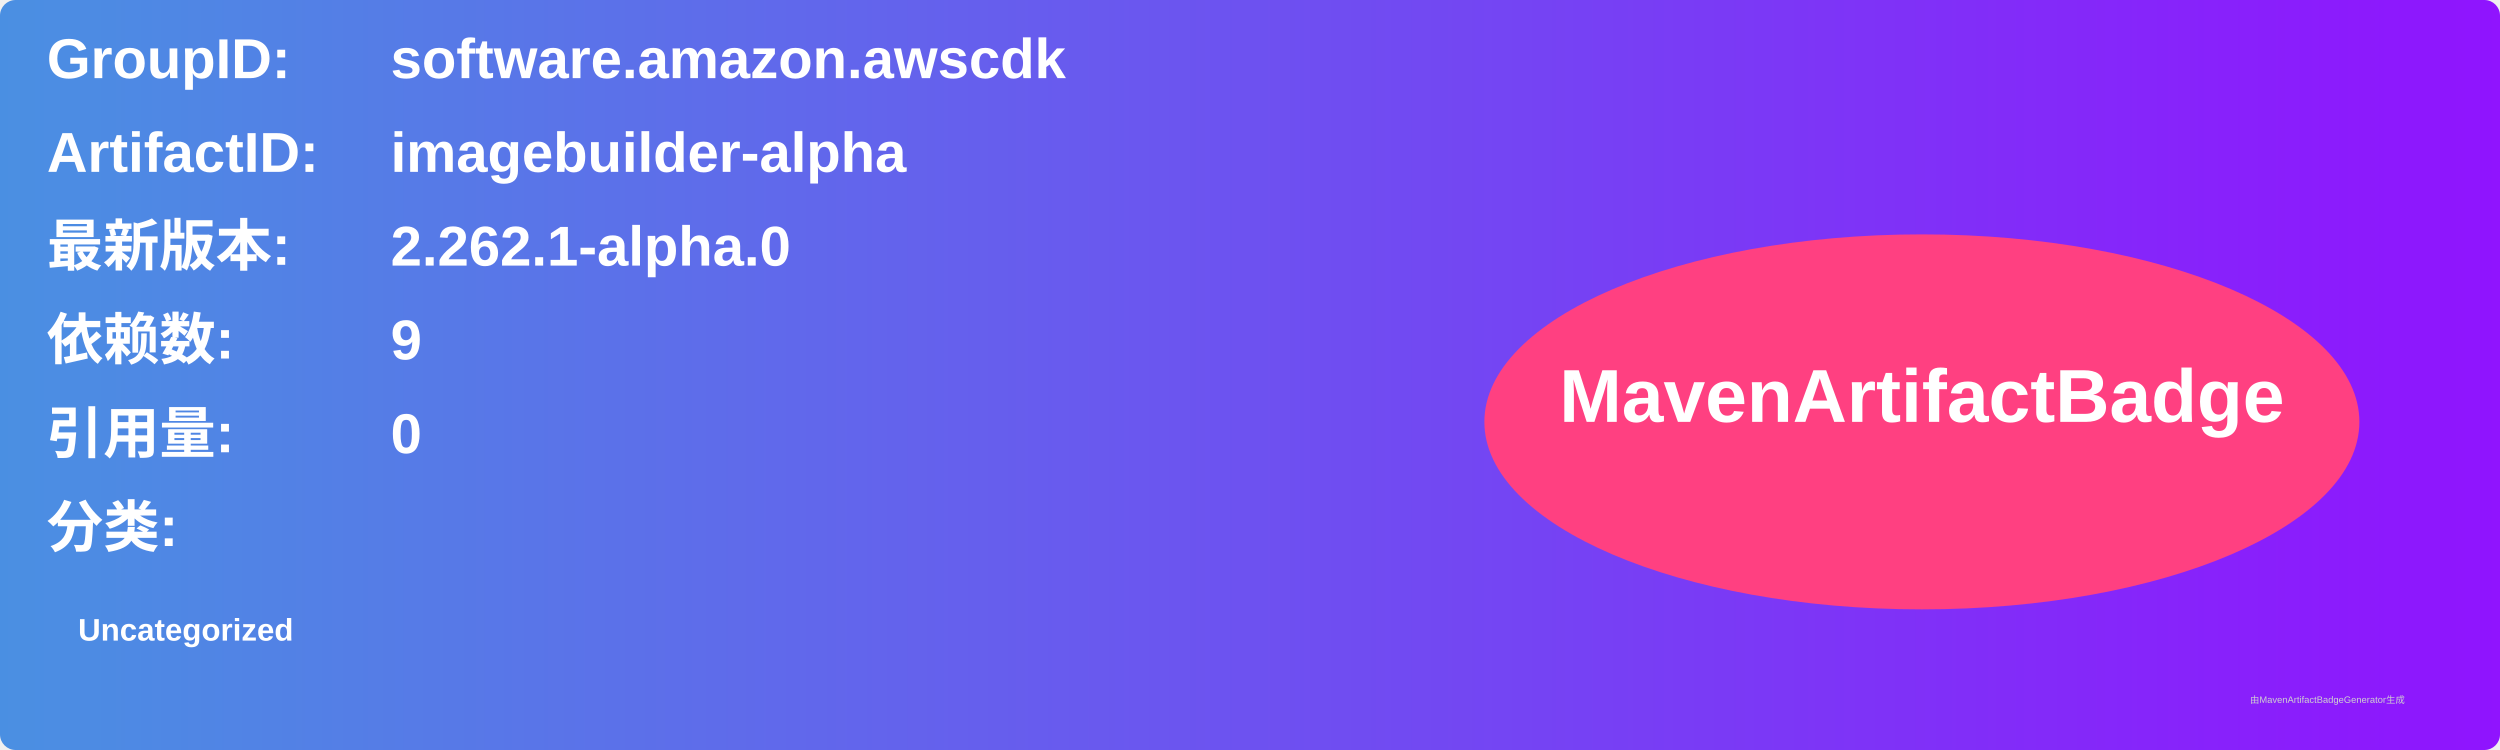
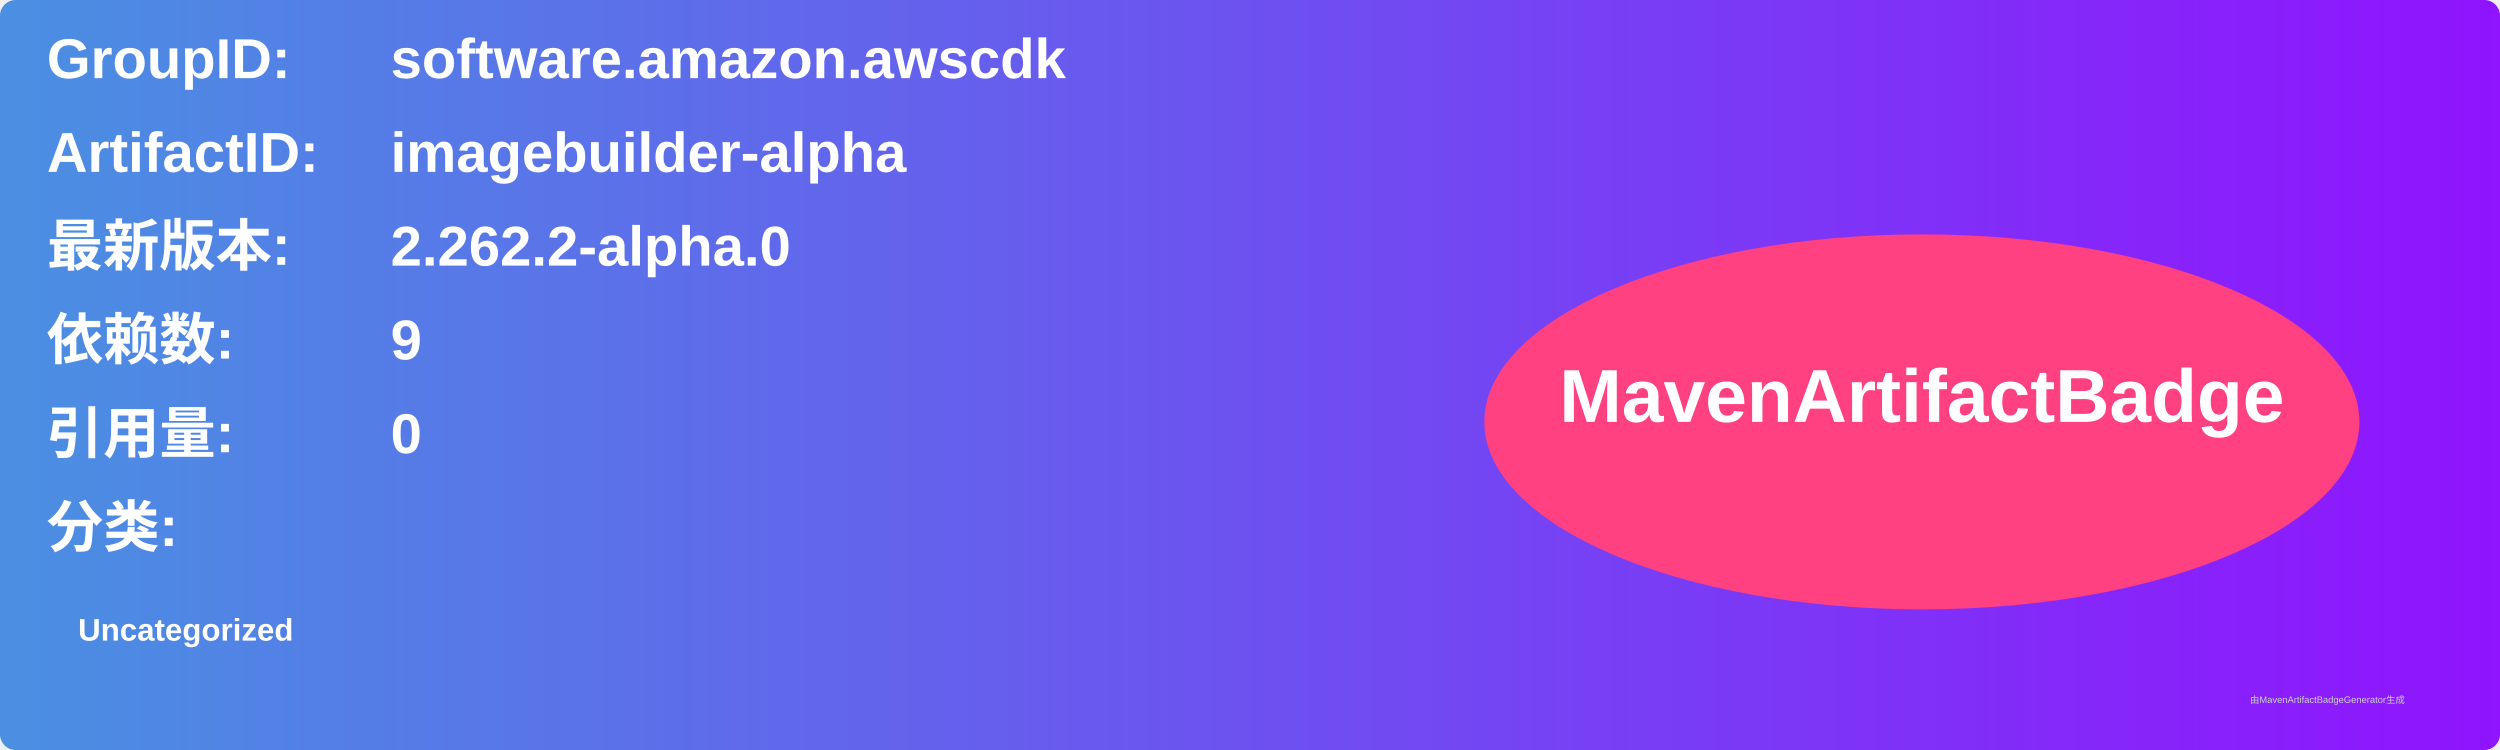
<svg xmlns="http://www.w3.org/2000/svg" width="800" height="240" viewBox="0 0 800 240">
  <linearGradient id="grad" x1="0%" y1="0%" x2="100%" y2="0%">
    <stop offset="0%" stop-color="#4a90e2" />
    <stop offset="100%" stop-color="#9013fe" />
  </linearGradient>
  <rect width="100%" height="100%" rx="5" ry="5" fill="url(#grad)" />
  <g transform="translate(15, 15)">
    <text x="0" y="10" font-family="Arial" font-size="18" fill="white" font-weight="bold" width="260">GroupID:</text>
    <text x="110" y="10" font-family="Arial" font-size="18" fill="white" font-weight="bold" width="460">software.amazon.awscdk</text>
    <text x="0" y="40" font-family="Arial" font-size="18" fill="white" font-weight="bold" width="260">ArtifactID:</text>
    <text x="110" y="40" font-family="Arial" font-size="18" fill="white" font-weight="bold" width="460">imagebuilder-alpha</text>
    <text x="0" y="70" font-family="Arial" font-size="18" fill="white" font-weight="bold">最新版本:</text>
    <text x="110" y="70" font-family="Arial" font-size="18" fill="white" font-weight="bold">
-       <tspan font-weight="bold">2.262.1-alpha.0</tspan>
+       <tspan font-weight="bold">2.262.2-alpha.0</tspan>
    </text>
    <text x="0" y="100" font-family="Arial" font-size="18" fill="white" font-weight="bold">依赖数: </text>
    <text x="110" y="100" font-family="Arial" font-size="18" fill="white">
      <tspan font-weight="bold">9</tspan>
    </text>
    <text x="0" y="130" font-family="Arial" font-size="18" fill="white" font-weight="bold">引用量: </text>
    <text x="110" y="130" font-family="Arial" font-size="18" fill="white">
      <tspan font-weight="bold">0</tspan>
    </text>
    <text x="0" y="160" font-family="Arial" font-size="18" fill="white" font-weight="bold">分类:</text>
    <text x="10" y="190" font-family="Arial" font-size="10" fill="white">
      <tspan font-weight="bold">Uncategorized</tspan>
    </text>
    <ellipse cx="600" cy="120" rx="140" ry="60" fill="#ff4081" />
    <text x="600" y="120" text-anchor="middle" font-family="Arial" font-size="24" fill="white" font-weight="bold">MavenArtifactBadge</text>
  </g>
  <text x="720" y="225" font-family="Arial" font-size="3" fill="#d0d0d0">由MavenArtifactBadgeGenerator生成</text>
</svg>
